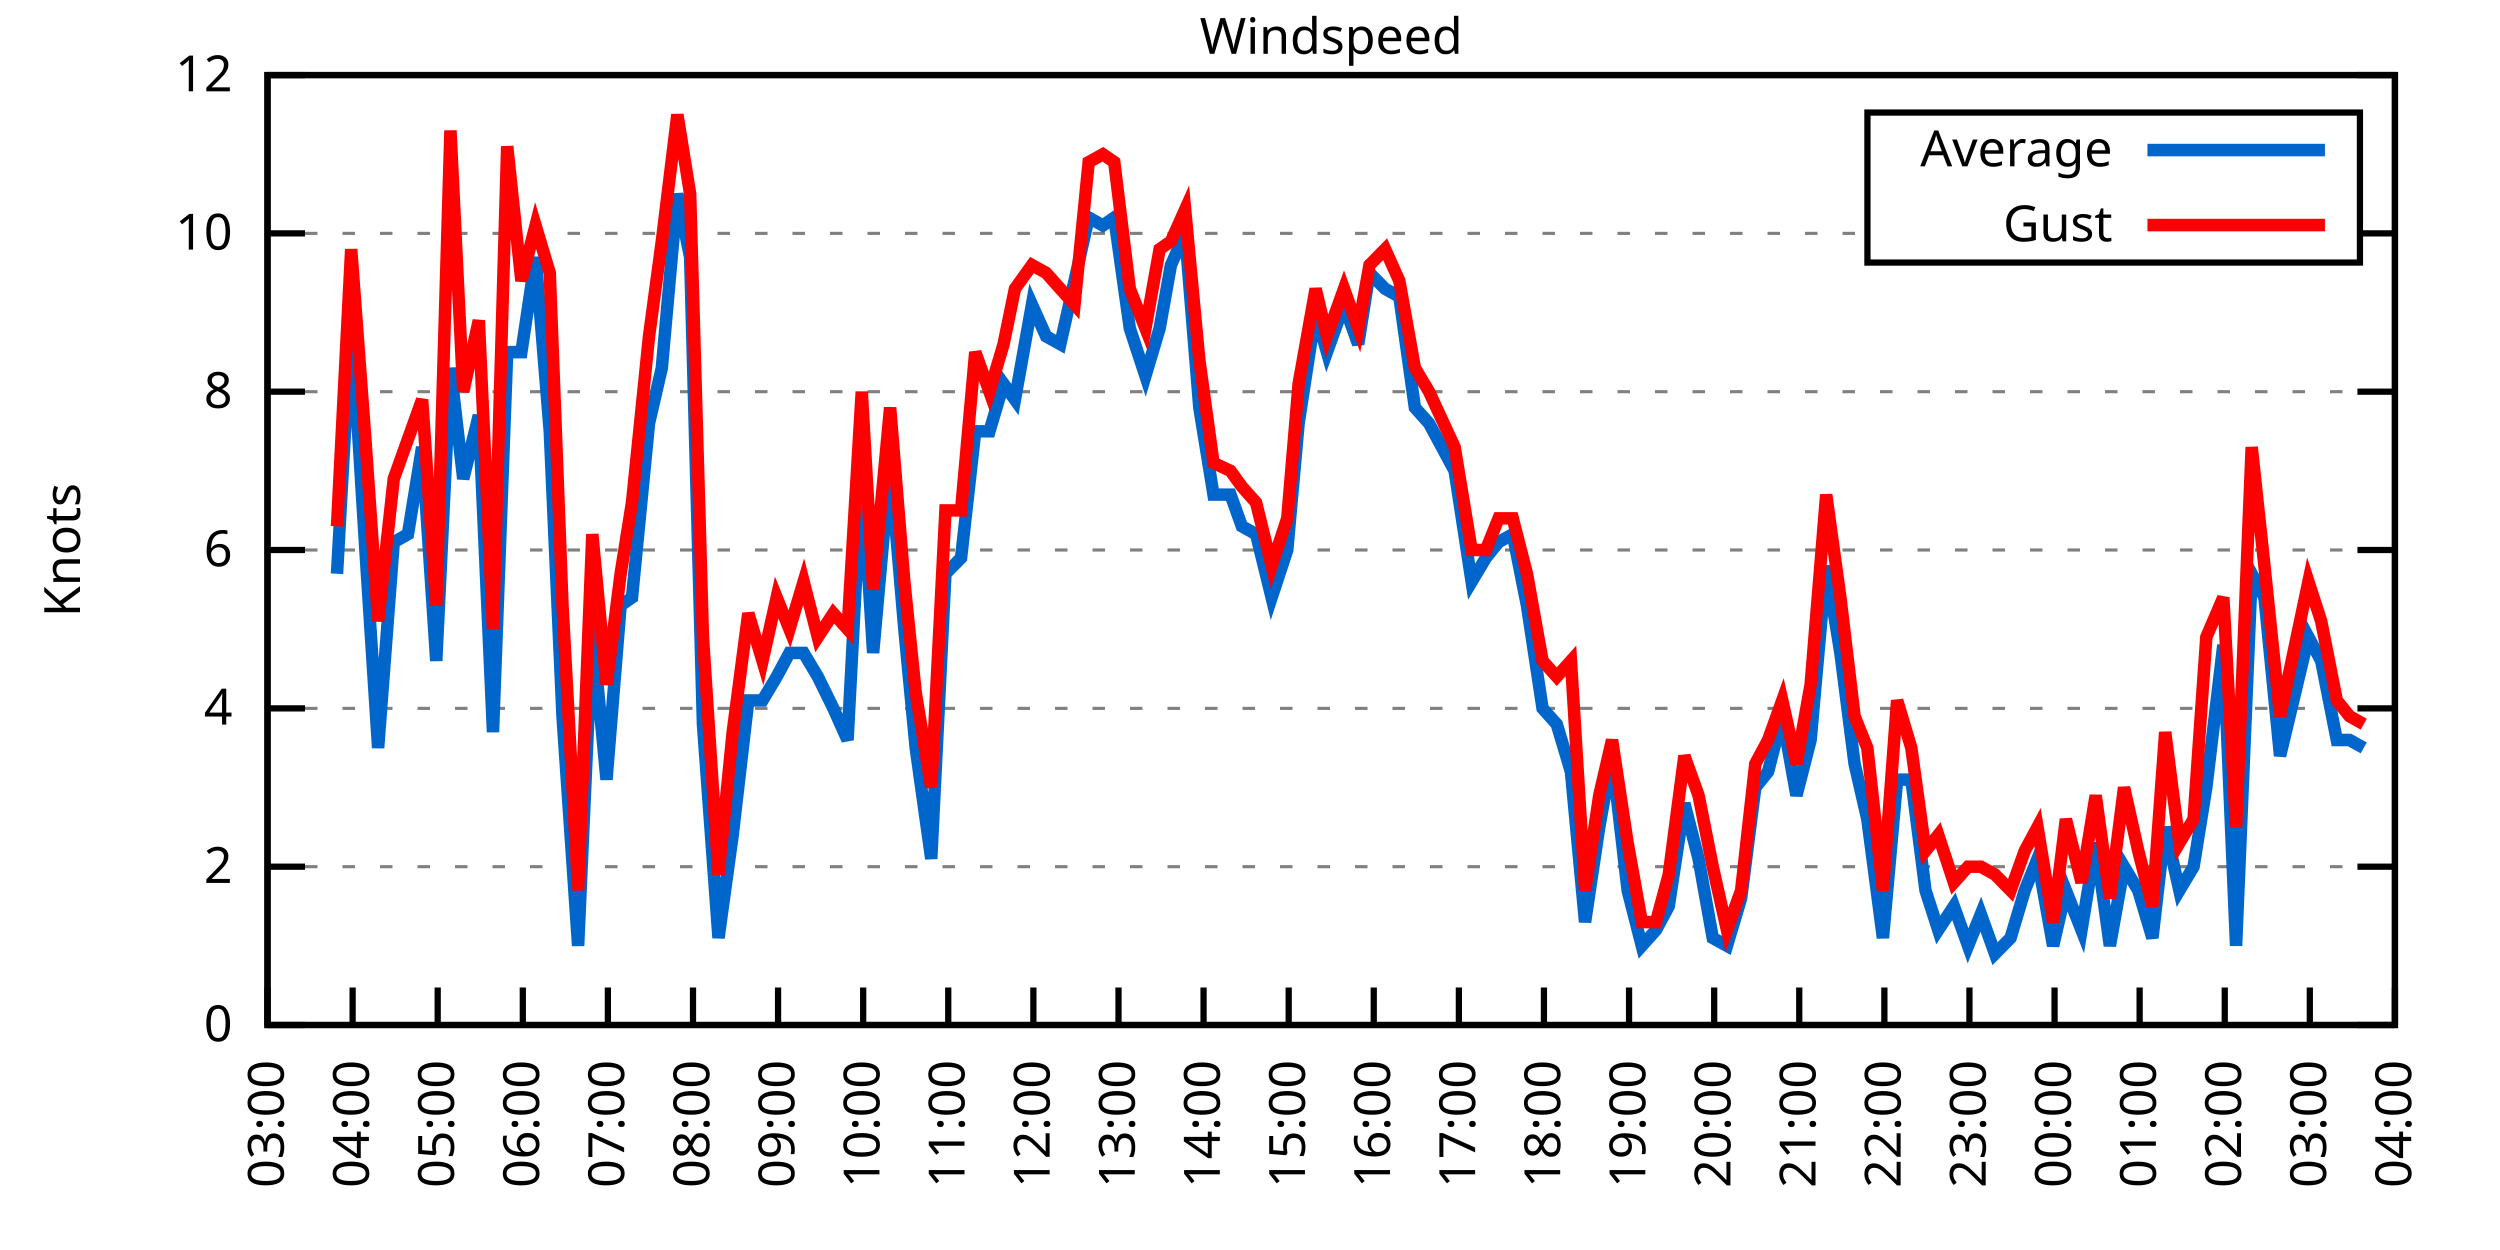
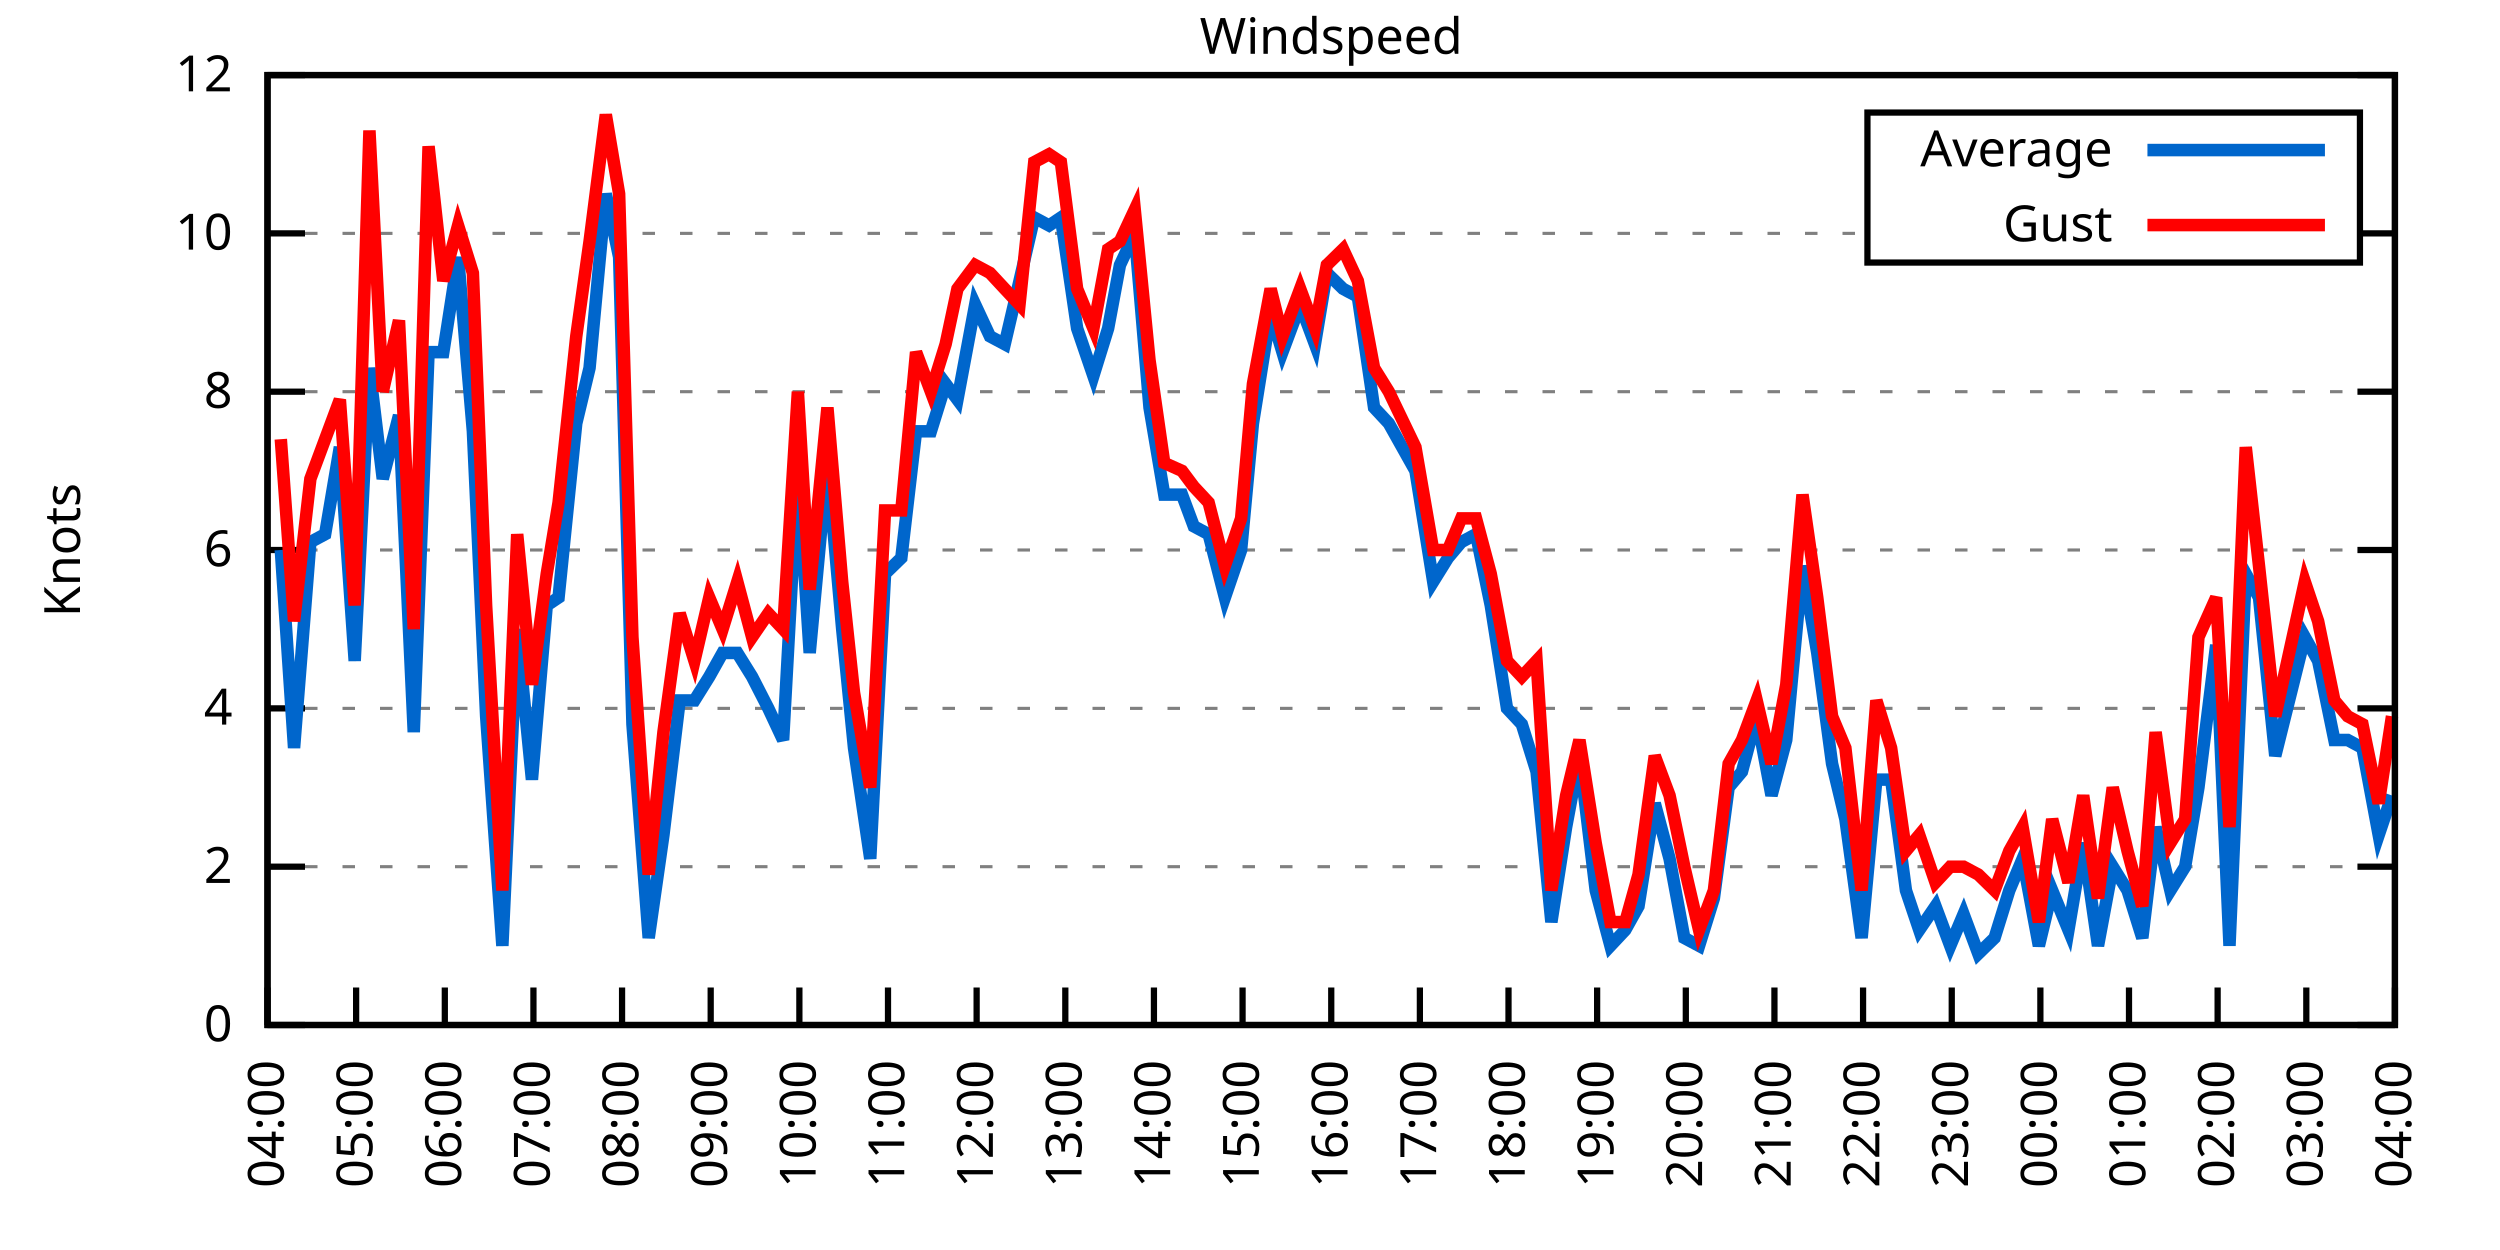
<svg xmlns="http://www.w3.org/2000/svg" xmlns:xlink="http://www.w3.org/1999/xlink" width="400" height="200" viewBox="0 0 400 200">
  <g id="gnuplot_canvas">
    <rect x="0" y="0" width="400" height="200" fill="none" />
    <defs>
      <circle id="gpDot" r="0.5" stroke-width="0.5" stroke="currentColor" />
      <path id="gpPt0" stroke-width="0.333" stroke="currentColor" d="M-1,0 h2 M0,-1 v2" />
      <path id="gpPt1" stroke-width="0.333" stroke="currentColor" d="M-1,-1 L1,1 M1,-1 L-1,1" />
      <path id="gpPt2" stroke-width="0.333" stroke="currentColor" d="M-1,0 L1,0 M0,-1 L0,1 M-1,-1 L1,1 M-1,1 L1,-1" />
      <rect id="gpPt3" stroke-width="0.333" stroke="currentColor" x="-1" y="-1" width="2" height="2" />
      <rect id="gpPt4" stroke-width="0.333" stroke="currentColor" fill="currentColor" x="-1" y="-1" width="2" height="2" />
      <circle id="gpPt5" stroke-width="0.333" stroke="currentColor" cx="0" cy="0" r="1" />
      <use xlink:href="#gpPt5" id="gpPt6" fill="currentColor" stroke="none" />
      <path id="gpPt7" stroke-width="0.333" stroke="currentColor" d="M0,-1.33 L-1.33,0.67 L1.33,0.67 z" />
      <use xlink:href="#gpPt7" id="gpPt8" fill="currentColor" stroke="none" />
      <use xlink:href="#gpPt7" id="gpPt9" stroke="currentColor" transform="rotate(180)" />
      <use xlink:href="#gpPt9" id="gpPt10" fill="currentColor" stroke="none" />
      <use xlink:href="#gpPt3" id="gpPt11" stroke="currentColor" transform="rotate(45)" />
      <use xlink:href="#gpPt11" id="gpPt12" fill="currentColor" stroke="none" />
      <path id="gpPt13" stroke-width="0.333" stroke="currentColor" d="M0,1.330 L1.265,0.411 L0.782,-1.067 L-0.782,-1.076 L-1.265,0.411 z" />
      <use xlink:href="#gpPt13" id="gpPt14" fill="currentColor" stroke="none" />
      <filter id="textbox" filterUnits="objectBoundingBox" x="0" y="0" height="1" width="1">
        <feFlood flood-color="white" flood-opacity="1" result="bgnd" />
        <feComposite in="SourceGraphic" in2="bgnd" operator="atop" />
      </filter>
      <filter id="greybox" filterUnits="objectBoundingBox" x="0" y="0" height="1" width="1">
        <feFlood flood-color="lightgrey" flood-opacity="1" result="grey" />
        <feComposite in="SourceGraphic" in2="grey" operator="atop" />
      </filter>
    </defs>
    <g fill="none" color="white" stroke="currentColor" stroke-width="1.00" stroke-linecap="butt" stroke-linejoin="miter">
</g>
    <g fill="none" color="black" stroke="currentColor" stroke-width="1.00" stroke-linecap="butt" stroke-linejoin="miter">
      <g stroke="none" shape-rendering="crispEdges">
        <polygon fill="rgb(255, 255, 255)" points="42.80,164.00 383.18,164.00 383.18,12.02 42.80,12.02 " />
      </g>
    </g>
    <g fill="none" color="black" stroke="currentColor" stroke-width="1.00" stroke-linecap="butt" stroke-linejoin="miter">
</g>
    <g fill="none" color="black" stroke="black" stroke-width="0.50" stroke-linecap="butt" stroke-linejoin="miter">
</g>
    <g fill="none" color="gray" stroke="currentColor" stroke-width="0.50" stroke-linecap="butt" stroke-linejoin="miter">
      <path stroke="gray" stroke-dasharray="2,4" class="gridline" d="M42.80,164.00 L383.19,164.00  " />
    </g>
    <g fill="none" color="gray" stroke="gray" stroke-width="1.00" stroke-linecap="butt" stroke-linejoin="miter">
</g>
    <g fill="none" color="black" stroke="currentColor" stroke-width="1.00" stroke-linecap="butt" stroke-linejoin="miter">
      <path stroke="black" d="M42.80,164.00 L48.80,164.00 M383.19,164.00 L377.19,164.00  " />
      <g transform="translate(37.20,166.60)" stroke="none" fill="black" font-family="Sans" font-size="8.00" text-anchor="end">
        <text>
          <tspan font-family="Sans"> 0</tspan>
        </text>
      </g>
    </g>
    <g fill="none" color="black" stroke="currentColor" stroke-width="1.00" stroke-linecap="butt" stroke-linejoin="miter">
</g>
    <g fill="none" color="black" stroke="black" stroke-width="0.50" stroke-linecap="butt" stroke-linejoin="miter">
</g>
    <g fill="none" color="gray" stroke="currentColor" stroke-width="0.50" stroke-linecap="butt" stroke-linejoin="miter">
      <path stroke="gray" stroke-dasharray="2,4" class="gridline" d="M42.80,138.67 L383.19,138.67  " />
    </g>
    <g fill="none" color="gray" stroke="gray" stroke-width="1.00" stroke-linecap="butt" stroke-linejoin="miter">
</g>
    <g fill="none" color="black" stroke="currentColor" stroke-width="1.00" stroke-linecap="butt" stroke-linejoin="miter">
      <path stroke="black" d="M42.80,138.67 L48.80,138.67 M383.19,138.67 L377.19,138.67  " />
      <g transform="translate(37.20,141.27)" stroke="none" fill="black" font-family="Sans" font-size="8.00" text-anchor="end">
        <text>
          <tspan font-family="Sans"> 2</tspan>
        </text>
      </g>
    </g>
    <g fill="none" color="black" stroke="currentColor" stroke-width="1.00" stroke-linecap="butt" stroke-linejoin="miter">
</g>
    <g fill="none" color="black" stroke="black" stroke-width="0.50" stroke-linecap="butt" stroke-linejoin="miter">
</g>
    <g fill="none" color="gray" stroke="currentColor" stroke-width="0.50" stroke-linecap="butt" stroke-linejoin="miter">
      <path stroke="gray" stroke-dasharray="2,4" class="gridline" d="M42.80,113.34 L383.19,113.34  " />
    </g>
    <g fill="none" color="gray" stroke="gray" stroke-width="1.00" stroke-linecap="butt" stroke-linejoin="miter">
</g>
    <g fill="none" color="black" stroke="currentColor" stroke-width="1.00" stroke-linecap="butt" stroke-linejoin="miter">
      <path stroke="black" d="M42.80,113.34 L48.80,113.34 M383.19,113.34 L377.19,113.34  " />
      <g transform="translate(37.20,115.94)" stroke="none" fill="black" font-family="Sans" font-size="8.00" text-anchor="end">
        <text>
          <tspan font-family="Sans"> 4</tspan>
        </text>
      </g>
    </g>
    <g fill="none" color="black" stroke="currentColor" stroke-width="1.00" stroke-linecap="butt" stroke-linejoin="miter">
</g>
    <g fill="none" color="black" stroke="black" stroke-width="0.50" stroke-linecap="butt" stroke-linejoin="miter">
</g>
    <g fill="none" color="gray" stroke="currentColor" stroke-width="0.50" stroke-linecap="butt" stroke-linejoin="miter">
      <path stroke="gray" stroke-dasharray="2,4" class="gridline" d="M42.80,88.00 L383.19,88.00  " />
    </g>
    <g fill="none" color="gray" stroke="gray" stroke-width="1.00" stroke-linecap="butt" stroke-linejoin="miter">
</g>
    <g fill="none" color="black" stroke="currentColor" stroke-width="1.00" stroke-linecap="butt" stroke-linejoin="miter">
      <path stroke="black" d="M42.80,88.00 L48.80,88.00 M383.19,88.00 L377.19,88.00  " />
      <g transform="translate(37.20,90.60)" stroke="none" fill="black" font-family="Sans" font-size="8.00" text-anchor="end">
        <text>
          <tspan font-family="Sans"> 6</tspan>
        </text>
      </g>
    </g>
    <g fill="none" color="black" stroke="currentColor" stroke-width="1.00" stroke-linecap="butt" stroke-linejoin="miter">
</g>
    <g fill="none" color="black" stroke="black" stroke-width="0.50" stroke-linecap="butt" stroke-linejoin="miter">
</g>
    <g fill="none" color="gray" stroke="currentColor" stroke-width="0.50" stroke-linecap="butt" stroke-linejoin="miter">
      <path stroke="gray" stroke-dasharray="2,4" class="gridline" d="M42.80,62.67 L383.19,62.67  " />
    </g>
    <g fill="none" color="gray" stroke="gray" stroke-width="1.00" stroke-linecap="butt" stroke-linejoin="miter">
</g>
    <g fill="none" color="black" stroke="currentColor" stroke-width="1.00" stroke-linecap="butt" stroke-linejoin="miter">
      <path stroke="black" d="M42.80,62.67 L48.80,62.67 M383.19,62.67 L377.19,62.67  " />
      <g transform="translate(37.20,65.27)" stroke="none" fill="black" font-family="Sans" font-size="8.00" text-anchor="end">
        <text>
          <tspan font-family="Sans"> 8</tspan>
        </text>
      </g>
    </g>
    <g fill="none" color="black" stroke="currentColor" stroke-width="1.00" stroke-linecap="butt" stroke-linejoin="miter">
</g>
    <g fill="none" color="black" stroke="black" stroke-width="0.50" stroke-linecap="butt" stroke-linejoin="miter">
</g>
    <g fill="none" color="gray" stroke="currentColor" stroke-width="0.50" stroke-linecap="butt" stroke-linejoin="miter">
      <path stroke="gray" stroke-dasharray="2,4" class="gridline" d="M42.80,37.34 L298.79,37.34 M377.59,37.34 L383.19,37.34  " />
    </g>
    <g fill="none" color="gray" stroke="gray" stroke-width="1.00" stroke-linecap="butt" stroke-linejoin="miter">
</g>
    <g fill="none" color="black" stroke="currentColor" stroke-width="1.00" stroke-linecap="butt" stroke-linejoin="miter">
      <path stroke="black" d="M42.80,37.34 L48.80,37.34 M383.19,37.34 L377.19,37.34  " />
      <g transform="translate(37.20,39.94)" stroke="none" fill="black" font-family="Sans" font-size="8.00" text-anchor="end">
        <text>
          <tspan font-family="Sans"> 10</tspan>
        </text>
      </g>
    </g>
    <g fill="none" color="black" stroke="currentColor" stroke-width="1.00" stroke-linecap="butt" stroke-linejoin="miter">
</g>
    <g fill="none" color="black" stroke="black" stroke-width="0.50" stroke-linecap="butt" stroke-linejoin="miter">
</g>
    <g fill="none" color="gray" stroke="currentColor" stroke-width="0.50" stroke-linecap="butt" stroke-linejoin="miter">
      <path stroke="gray" stroke-dasharray="2,4" class="gridline" d="M42.80,12.01 L383.19,12.01  " />
    </g>
    <g fill="none" color="gray" stroke="gray" stroke-width="1.00" stroke-linecap="butt" stroke-linejoin="miter">
</g>
    <g fill="none" color="black" stroke="currentColor" stroke-width="1.00" stroke-linecap="butt" stroke-linejoin="miter">
      <path stroke="black" d="M42.80,12.01 L48.80,12.01 M383.19,12.01 L377.19,12.01  " />
      <g transform="translate(37.20,14.61)" stroke="none" fill="black" font-family="Sans" font-size="8.00" text-anchor="end">
        <text>
          <tspan font-family="Sans"> 12</tspan>
        </text>
      </g>
    </g>
    <g fill="none" color="black" stroke="currentColor" stroke-width="1.00" stroke-linecap="butt" stroke-linejoin="miter">
      <path stroke="black" d="M42.80,164.00 L42.80,158.00  " />
      <g transform="translate(45.40,169.60) rotate(270.00)" stroke="none" fill="black" font-family="Sans" font-size="8.00" text-anchor="end">
        <text>
-           <tspan font-family="Sans">03:00</tspan>
-         </text>
-       </g>
-     </g>
-     <g fill="none" color="black" stroke="currentColor" stroke-width="1.00" stroke-linecap="butt" stroke-linejoin="miter">
-       <path stroke="black" d="M56.42,164.00 L56.42,158.00  " />
-       <g transform="translate(59.02,169.60) rotate(270.00)" stroke="none" fill="black" font-family="Sans" font-size="8.00" text-anchor="end">
-         <text>
          <tspan font-family="Sans">04:00</tspan>
        </text>
      </g>
    </g>
    <g fill="none" color="black" stroke="currentColor" stroke-width="1.00" stroke-linecap="butt" stroke-linejoin="miter">
-       <path stroke="black" d="M70.03,164.00 L70.03,158.00  " />
-       <g transform="translate(72.63,169.60) rotate(270.00)" stroke="none" fill="black" font-family="Sans" font-size="8.00" text-anchor="end">
+       <path stroke="black" d="M56.98,164.00 L56.98,158.00  " />
+       <g transform="translate(59.58,169.60) rotate(270.00)" stroke="none" fill="black" font-family="Sans" font-size="8.00" text-anchor="end">
        <text>
          <tspan font-family="Sans">05:00</tspan>
        </text>
      </g>
    </g>
    <g fill="none" color="black" stroke="currentColor" stroke-width="1.00" stroke-linecap="butt" stroke-linejoin="miter">
-       <path stroke="black" d="M83.65,164.00 L83.65,158.00  " />
-       <g transform="translate(86.25,169.60) rotate(270.00)" stroke="none" fill="black" font-family="Sans" font-size="8.00" text-anchor="end">
+       <path stroke="black" d="M71.17,164.00 L71.17,158.00  " />
+       <g transform="translate(73.77,169.60) rotate(270.00)" stroke="none" fill="black" font-family="Sans" font-size="8.00" text-anchor="end">
        <text>
          <tspan font-family="Sans">06:00</tspan>
        </text>
      </g>
    </g>
    <g fill="none" color="black" stroke="currentColor" stroke-width="1.00" stroke-linecap="butt" stroke-linejoin="miter">
-       <path stroke="black" d="M97.26,164.00 L97.26,158.00  " />
-       <g transform="translate(99.86,169.60) rotate(270.00)" stroke="none" fill="black" font-family="Sans" font-size="8.00" text-anchor="end">
+       <path stroke="black" d="M85.35,164.00 L85.35,158.00  " />
+       <g transform="translate(87.95,169.60) rotate(270.00)" stroke="none" fill="black" font-family="Sans" font-size="8.00" text-anchor="end">
        <text>
          <tspan font-family="Sans">07:00</tspan>
        </text>
      </g>
    </g>
    <g fill="none" color="black" stroke="currentColor" stroke-width="1.00" stroke-linecap="butt" stroke-linejoin="miter">
-       <path stroke="black" d="M110.88,164.00 L110.88,158.00  " />
-       <g transform="translate(113.48,169.60) rotate(270.00)" stroke="none" fill="black" font-family="Sans" font-size="8.00" text-anchor="end">
+       <path stroke="black" d="M99.53,164.00 L99.53,158.00  " />
+       <g transform="translate(102.13,169.60) rotate(270.00)" stroke="none" fill="black" font-family="Sans" font-size="8.00" text-anchor="end">
        <text>
          <tspan font-family="Sans">08:00</tspan>
        </text>
      </g>
    </g>
    <g fill="none" color="black" stroke="currentColor" stroke-width="1.00" stroke-linecap="butt" stroke-linejoin="miter">
-       <path stroke="black" d="M124.49,164.00 L124.49,158.00  " />
-       <g transform="translate(127.09,169.60) rotate(270.00)" stroke="none" fill="black" font-family="Sans" font-size="8.00" text-anchor="end">
+       <path stroke="black" d="M113.71,164.00 L113.71,158.00  " />
+       <g transform="translate(116.31,169.60) rotate(270.00)" stroke="none" fill="black" font-family="Sans" font-size="8.00" text-anchor="end">
        <text>
          <tspan font-family="Sans">09:00</tspan>
        </text>
      </g>
    </g>
    <g fill="none" color="black" stroke="currentColor" stroke-width="1.00" stroke-linecap="butt" stroke-linejoin="miter">
-       <path stroke="black" d="M138.11,164.00 L138.11,158.00  " />
-       <g transform="translate(140.71,169.60) rotate(270.00)" stroke="none" fill="black" font-family="Sans" font-size="8.00" text-anchor="end">
+       <path stroke="black" d="M127.90,164.00 L127.90,158.00  " />
+       <g transform="translate(130.50,169.60) rotate(270.00)" stroke="none" fill="black" font-family="Sans" font-size="8.00" text-anchor="end">
        <text>
          <tspan font-family="Sans">10:00</tspan>
        </text>
      </g>
    </g>
    <g fill="none" color="black" stroke="currentColor" stroke-width="1.00" stroke-linecap="butt" stroke-linejoin="miter">
-       <path stroke="black" d="M151.72,164.00 L151.72,158.00  " />
-       <g transform="translate(154.32,169.60) rotate(270.00)" stroke="none" fill="black" font-family="Sans" font-size="8.00" text-anchor="end">
+       <path stroke="black" d="M142.08,164.00 L142.08,158.00  " />
+       <g transform="translate(144.68,169.60) rotate(270.00)" stroke="none" fill="black" font-family="Sans" font-size="8.00" text-anchor="end">
        <text>
          <tspan font-family="Sans">11:00</tspan>
        </text>
      </g>
    </g>
    <g fill="none" color="black" stroke="currentColor" stroke-width="1.00" stroke-linecap="butt" stroke-linejoin="miter">
-       <path stroke="black" d="M165.34,164.00 L165.34,158.00  " />
-       <g transform="translate(167.94,169.60) rotate(270.00)" stroke="none" fill="black" font-family="Sans" font-size="8.00" text-anchor="end">
+       <path stroke="black" d="M156.26,164.00 L156.26,158.00  " />
+       <g transform="translate(158.86,169.60) rotate(270.00)" stroke="none" fill="black" font-family="Sans" font-size="8.00" text-anchor="end">
        <text>
          <tspan font-family="Sans">12:00</tspan>
        </text>
      </g>
    </g>
    <g fill="none" color="black" stroke="currentColor" stroke-width="1.00" stroke-linecap="butt" stroke-linejoin="miter">
-       <path stroke="black" d="M178.96,164.00 L178.96,158.00  " />
-       <g transform="translate(181.56,169.60) rotate(270.00)" stroke="none" fill="black" font-family="Sans" font-size="8.00" text-anchor="end">
+       <path stroke="black" d="M170.45,164.00 L170.45,158.00  " />
+       <g transform="translate(173.05,169.60) rotate(270.00)" stroke="none" fill="black" font-family="Sans" font-size="8.00" text-anchor="end">
        <text>
          <tspan font-family="Sans">13:00</tspan>
        </text>
      </g>
    </g>
    <g fill="none" color="black" stroke="currentColor" stroke-width="1.00" stroke-linecap="butt" stroke-linejoin="miter">
-       <path stroke="black" d="M192.57,164.00 L192.57,158.00  " />
-       <g transform="translate(195.17,169.60) rotate(270.00)" stroke="none" fill="black" font-family="Sans" font-size="8.00" text-anchor="end">
+       <path stroke="black" d="M184.63,164.00 L184.63,158.00  " />
+       <g transform="translate(187.23,169.60) rotate(270.00)" stroke="none" fill="black" font-family="Sans" font-size="8.00" text-anchor="end">
        <text>
          <tspan font-family="Sans">14:00</tspan>
        </text>
      </g>
    </g>
    <g fill="none" color="black" stroke="currentColor" stroke-width="1.00" stroke-linecap="butt" stroke-linejoin="miter">
-       <path stroke="black" d="M206.19,164.00 L206.19,158.00  " />
-       <g transform="translate(208.79,169.60) rotate(270.00)" stroke="none" fill="black" font-family="Sans" font-size="8.00" text-anchor="end">
+       <path stroke="black" d="M198.81,164.00 L198.81,158.00  " />
+       <g transform="translate(201.41,169.60) rotate(270.00)" stroke="none" fill="black" font-family="Sans" font-size="8.00" text-anchor="end">
        <text>
          <tspan font-family="Sans">15:00</tspan>
        </text>
      </g>
    </g>
    <g fill="none" color="black" stroke="currentColor" stroke-width="1.00" stroke-linecap="butt" stroke-linejoin="miter">
-       <path stroke="black" d="M219.80,164.00 L219.80,158.00  " />
-       <g transform="translate(222.40,169.60) rotate(270.00)" stroke="none" fill="black" font-family="Sans" font-size="8.00" text-anchor="end">
+       <path stroke="black" d="M213.00,164.00 L213.00,158.00  " />
+       <g transform="translate(215.60,169.60) rotate(270.00)" stroke="none" fill="black" font-family="Sans" font-size="8.00" text-anchor="end">
        <text>
          <tspan font-family="Sans">16:00</tspan>
        </text>
      </g>
    </g>
    <g fill="none" color="black" stroke="currentColor" stroke-width="1.00" stroke-linecap="butt" stroke-linejoin="miter">
-       <path stroke="black" d="M233.42,164.00 L233.42,158.00  " />
-       <g transform="translate(236.02,169.60) rotate(270.00)" stroke="none" fill="black" font-family="Sans" font-size="8.00" text-anchor="end">
+       <path stroke="black" d="M227.18,164.00 L227.18,158.00  " />
+       <g transform="translate(229.78,169.60) rotate(270.00)" stroke="none" fill="black" font-family="Sans" font-size="8.00" text-anchor="end">
        <text>
          <tspan font-family="Sans">17:00</tspan>
        </text>
      </g>
    </g>
    <g fill="none" color="black" stroke="currentColor" stroke-width="1.00" stroke-linecap="butt" stroke-linejoin="miter">
-       <path stroke="black" d="M247.03,164.00 L247.03,158.00  " />
-       <g transform="translate(249.63,169.60) rotate(270.00)" stroke="none" fill="black" font-family="Sans" font-size="8.00" text-anchor="end">
+       <path stroke="black" d="M241.36,164.00 L241.36,158.00  " />
+       <g transform="translate(243.96,169.60) rotate(270.00)" stroke="none" fill="black" font-family="Sans" font-size="8.00" text-anchor="end">
        <text>
          <tspan font-family="Sans">18:00</tspan>
        </text>
      </g>
    </g>
    <g fill="none" color="black" stroke="currentColor" stroke-width="1.00" stroke-linecap="butt" stroke-linejoin="miter">
-       <path stroke="black" d="M260.65,164.00 L260.65,158.00  " />
-       <g transform="translate(263.25,169.60) rotate(270.00)" stroke="none" fill="black" font-family="Sans" font-size="8.00" text-anchor="end">
+       <path stroke="black" d="M255.54,164.00 L255.54,158.00  " />
+       <g transform="translate(258.14,169.60) rotate(270.00)" stroke="none" fill="black" font-family="Sans" font-size="8.00" text-anchor="end">
        <text>
          <tspan font-family="Sans">19:00</tspan>
        </text>
      </g>
    </g>
    <g fill="none" color="black" stroke="currentColor" stroke-width="1.00" stroke-linecap="butt" stroke-linejoin="miter">
-       <path stroke="black" d="M274.27,164.00 L274.27,158.00  " />
-       <g transform="translate(276.87,169.60) rotate(270.00)" stroke="none" fill="black" font-family="Sans" font-size="8.00" text-anchor="end">
+       <path stroke="black" d="M269.73,164.00 L269.73,158.00  " />
+       <g transform="translate(272.33,169.60) rotate(270.00)" stroke="none" fill="black" font-family="Sans" font-size="8.00" text-anchor="end">
        <text>
          <tspan font-family="Sans">20:00</tspan>
        </text>
      </g>
    </g>
    <g fill="none" color="black" stroke="currentColor" stroke-width="1.00" stroke-linecap="butt" stroke-linejoin="miter">
-       <path stroke="black" d="M287.88,164.00 L287.88,158.00  " />
-       <g transform="translate(290.48,169.60) rotate(270.00)" stroke="none" fill="black" font-family="Sans" font-size="8.00" text-anchor="end">
+       <path stroke="black" d="M283.91,164.00 L283.91,158.00  " />
+       <g transform="translate(286.51,169.60) rotate(270.00)" stroke="none" fill="black" font-family="Sans" font-size="8.00" text-anchor="end">
        <text>
          <tspan font-family="Sans">21:00</tspan>
        </text>
      </g>
    </g>
    <g fill="none" color="black" stroke="currentColor" stroke-width="1.00" stroke-linecap="butt" stroke-linejoin="miter">
-       <path stroke="black" d="M301.50,164.00 L301.50,158.00  " />
-       <g transform="translate(304.10,169.60) rotate(270.00)" stroke="none" fill="black" font-family="Sans" font-size="8.00" text-anchor="end">
+       <path stroke="black" d="M298.09,164.00 L298.09,158.00  " />
+       <g transform="translate(300.69,169.60) rotate(270.00)" stroke="none" fill="black" font-family="Sans" font-size="8.00" text-anchor="end">
        <text>
          <tspan font-family="Sans">22:00</tspan>
        </text>
      </g>
    </g>
    <g fill="none" color="black" stroke="currentColor" stroke-width="1.00" stroke-linecap="butt" stroke-linejoin="miter">
-       <path stroke="black" d="M315.11,164.00 L315.11,158.00  " />
-       <g transform="translate(317.71,169.60) rotate(270.00)" stroke="none" fill="black" font-family="Sans" font-size="8.00" text-anchor="end">
+       <path stroke="black" d="M312.28,164.00 L312.28,158.00  " />
+       <g transform="translate(314.88,169.60) rotate(270.00)" stroke="none" fill="black" font-family="Sans" font-size="8.00" text-anchor="end">
        <text>
          <tspan font-family="Sans">23:00</tspan>
        </text>
      </g>
    </g>
    <g fill="none" color="black" stroke="currentColor" stroke-width="1.00" stroke-linecap="butt" stroke-linejoin="miter">
-       <path stroke="black" d="M328.73,164.00 L328.73,158.00  " />
-       <g transform="translate(331.33,169.60) rotate(270.00)" stroke="none" fill="black" font-family="Sans" font-size="8.00" text-anchor="end">
+       <path stroke="black" d="M326.46,164.00 L326.46,158.00  " />
+       <g transform="translate(329.06,169.60) rotate(270.00)" stroke="none" fill="black" font-family="Sans" font-size="8.00" text-anchor="end">
        <text>
          <tspan font-family="Sans">00:00</tspan>
        </text>
      </g>
    </g>
    <g fill="none" color="black" stroke="currentColor" stroke-width="1.00" stroke-linecap="butt" stroke-linejoin="miter">
-       <path stroke="black" d="M342.34,164.00 L342.34,158.00  " />
-       <g transform="translate(344.94,169.60) rotate(270.00)" stroke="none" fill="black" font-family="Sans" font-size="8.00" text-anchor="end">
+       <path stroke="black" d="M340.64,164.00 L340.64,158.00  " />
+       <g transform="translate(343.24,169.60) rotate(270.00)" stroke="none" fill="black" font-family="Sans" font-size="8.00" text-anchor="end">
        <text>
          <tspan font-family="Sans">01:00</tspan>
        </text>
      </g>
    </g>
    <g fill="none" color="black" stroke="currentColor" stroke-width="1.00" stroke-linecap="butt" stroke-linejoin="miter">
-       <path stroke="black" d="M355.96,164.00 L355.96,158.00  " />
-       <g transform="translate(358.56,169.60) rotate(270.00)" stroke="none" fill="black" font-family="Sans" font-size="8.00" text-anchor="end">
+       <path stroke="black" d="M354.82,164.00 L354.82,158.00  " />
+       <g transform="translate(357.42,169.60) rotate(270.00)" stroke="none" fill="black" font-family="Sans" font-size="8.00" text-anchor="end">
        <text>
          <tspan font-family="Sans">02:00</tspan>
        </text>
      </g>
    </g>
    <g fill="none" color="black" stroke="currentColor" stroke-width="1.00" stroke-linecap="butt" stroke-linejoin="miter">
-       <path stroke="black" d="M369.57,164.00 L369.57,158.00  " />
-       <g transform="translate(372.17,169.60) rotate(270.00)" stroke="none" fill="black" font-family="Sans" font-size="8.00" text-anchor="end">
+       <path stroke="black" d="M369.01,164.00 L369.01,158.00  " />
+       <g transform="translate(371.61,169.60) rotate(270.00)" stroke="none" fill="black" font-family="Sans" font-size="8.00" text-anchor="end">
        <text>
          <tspan font-family="Sans">03:00</tspan>
        </text>
      </g>
    </g>
    <g fill="none" color="black" stroke="currentColor" stroke-width="1.00" stroke-linecap="butt" stroke-linejoin="miter">
      <path stroke="black" d="M383.19,164.00 L383.19,158.00  " />
      <g transform="translate(385.79,169.60) rotate(270.00)" stroke="none" fill="black" font-family="Sans" font-size="8.00" text-anchor="end">
        <text>
          <tspan font-family="Sans">04:00</tspan>
        </text>
      </g>
    </g>
    <g fill="none" color="black" stroke="currentColor" stroke-width="1.00" stroke-linecap="butt" stroke-linejoin="miter">
</g>
    <g fill="none" color="black" stroke="currentColor" stroke-width="1.00" stroke-linecap="butt" stroke-linejoin="miter">
      <path stroke="black" d="M42.80,12.01 L42.80,164.00 L383.19,164.00 L383.19,12.01 L42.80,12.01 Z  " />
    </g>
    <g fill="none" color="black" stroke="currentColor" stroke-width="1.00" stroke-linecap="butt" stroke-linejoin="miter">
</g>
    <g fill="none" color="black" stroke="currentColor" stroke-width="1.00" stroke-linecap="butt" stroke-linejoin="miter">
      <path stroke="black" d="M298.79,42.01 L298.79,18.01 L377.59,18.01 L377.59,42.01 L298.79,42.01 Z  " />
    </g>
    <g id="Windspeed_plot_1">
      <g fill="none" color="white" stroke="black" stroke-width="2.00" stroke-linecap="butt" stroke-linejoin="miter">
</g>
      <g fill="none" color="black" stroke="currentColor" stroke-width="2.00" stroke-linecap="butt" stroke-linejoin="miter">
        <g transform="translate(337.99,26.61)" stroke="none" fill="black" font-family="Sans" font-size="8.00" text-anchor="end">
          <text>
            <tspan font-family="Sans">Average</tspan>
          </text>
        </g>
      </g>
      <g fill="none" color="black" stroke="currentColor" stroke-width="2.00" stroke-linecap="butt" stroke-linejoin="miter">
-         <path stroke="rgb(  0, 102, 204)" d="M343.59,24.01 L371.99,24.01 M53.92,91.80 L56.19,51.27 L58.46,88.00 L60.50,119.67 L63.00,86.74 L65.27,85.47   L67.54,71.54 L69.80,105.74 L72.07,58.87 L74.12,76.61 L76.61,66.47 L78.88,117.14 L81.15,56.34 L83.42,56.34   L85.69,41.14 L87.96,69.01 L90.00,114.60 L92.50,151.33 L94.77,100.67 L97.04,124.74 L99.30,96.87 L101.12,95.60   L103.84,67.74 L105.89,58.87 L108.38,31.01 L110.42,41.14 L112.47,115.87 L114.96,150.07 L117.23,133.60 L119.73,112.07   L122.00,112.07 L124.27,108.27 L126.31,104.47 L128.58,104.47 L130.85,108.27 L133.34,113.34 L135.61,118.40 L137.88,75.34   L139.70,104.47 L142.42,74.07 L144.69,100.67 L146.51,119.67 L149.00,137.40 L151.27,91.80 L153.77,89.27 L156.04,69.01   L158.31,69.01 L160.57,61.41 L162.39,63.94 L165.11,48.74 L167.38,53.81 L169.65,55.07 L171.92,44.94 L174.19,34.81   L176.46,36.08 L178.28,34.81 L180.77,52.54 L183.27,60.14 L185.54,52.54 L187.35,42.41 L189.62,37.34 L191.89,65.21   L194.16,79.14 L196.88,79.14 L198.70,84.21 L200.97,85.47 L203.46,95.60 L205.96,88.00 L207.78,67.74 L210.50,50.01   L212.31,56.34 L215.04,48.74 L217.31,55.07 L219.12,43.67 L221.62,46.21 L223.89,47.47 L226.38,65.21 L228.65,67.74   L232.74,75.34 L235.46,93.07 L237.73,89.27 L239.77,86.74 L242.04,85.47 L244.31,96.87 L246.81,113.34 L249.08,115.87   L251.35,123.47 L253.61,147.53 L255.88,132.34 L257.93,120.94 L260.42,142.47 L262.69,151.33 L264.96,148.80 L267.00,145.00   L269.50,128.54 L271.77,137.40 L274.04,150.07 L276.31,151.33 L278.58,143.73 L280.85,126.00 L282.89,123.47 L285.16,114.60   L287.43,127.27 L289.70,118.40 L292.19,90.54 L294.46,104.47 L296.73,122.20 L298.77,131.07 L301.27,150.07 L303.54,124.74   L305.81,124.74 L308.08,142.47 L310.12,148.80 L312.62,145.00 L314.89,151.33 L316.93,146.27 L319.20,152.60 L321.69,150.07   L323.96,142.47 L326.00,137.40 L328.50,151.33 L330.54,142.47 L333.04,148.80 L335.31,134.87 L337.58,151.33 L339.85,138.67   L342.12,142.47 L344.39,150.07 L346.43,132.34 L348.70,142.47 L350.97,138.67 L353.01,126.00 L355.73,103.20 L357.77,151.33   L360.27,91.80 L362.31,95.60 L364.81,120.94 L369.35,101.94 L371.39,105.74 L373.89,118.40 L375.93,118.40 L378.20,119.67    " />
+         <path stroke="rgb(  0, 102, 204)" d="M343.59,24.01 L371.99,24.01 M44.93,88.00 L47.05,119.67 L49.66,86.74 L52.02,85.47 L54.38,71.54 L56.75,105.74   L59.11,58.87 L61.24,76.61 L63.84,66.47 L66.20,117.14 L68.57,56.34 L70.93,56.34 L73.29,41.14 L75.66,69.01   L77.78,114.60 L80.38,151.33 L82.75,100.67 L85.11,124.74 L87.48,96.87 L89.37,95.60 L92.20,67.74 L94.33,58.87   L96.93,31.01 L99.06,41.14 L101.19,115.87 L103.79,150.07 L106.15,133.60 L108.75,112.07 L111.11,112.07 L113.48,108.27   L115.61,104.47 L117.97,104.47 L120.33,108.27 L122.93,113.34 L125.30,118.40 L127.66,75.34 L129.55,104.47 L132.39,74.07   L134.75,100.67 L136.64,119.67 L139.24,137.40 L141.61,91.80 L144.21,89.27 L146.57,69.01 L148.94,69.01 L151.30,61.41   L153.19,63.94 L156.03,48.74 L158.39,53.81 L160.75,55.07 L163.12,44.94 L165.48,34.81 L167.85,36.08 L169.74,34.81   L172.34,52.54 L174.94,60.14 L177.30,52.54 L179.19,42.41 L181.56,37.34 L183.92,65.21 L186.28,79.14 L189.12,79.14   L191.01,84.21 L193.38,85.47 L195.98,95.60 L198.58,88.00 L200.47,67.74 L203.30,50.01 L205.19,56.34 L208.03,48.74   L210.39,55.07 L212.29,43.67 L214.89,46.21 L217.25,47.47 L219.85,65.21 L222.21,67.74 L226.47,75.34 L229.31,93.07   L231.67,89.27 L233.80,86.74 L236.16,85.47 L238.52,96.87 L241.12,113.34 L243.49,115.87 L245.85,123.47 L248.22,147.53   L250.58,132.34 L252.71,120.94 L255.31,142.47 L257.67,151.33 L260.04,148.80 L262.16,145.00 L264.76,128.54 L267.13,137.40   L269.49,150.07 L271.85,151.33 L274.22,143.73 L276.58,126.00 L278.71,123.47 L281.07,114.60 L283.44,127.27 L285.80,118.40   L288.40,90.54 L290.76,104.47 L293.13,122.20 L295.26,131.07 L297.86,150.07 L300.22,124.74 L302.58,124.74 L304.95,142.47   L307.08,148.80 L309.68,145.00 L312.04,151.33 L314.17,146.27 L316.53,152.60 L319.13,150.07 L321.49,142.47 L323.62,137.40   L326.22,151.33 L328.35,142.47 L330.95,148.80 L333.31,134.87 L335.68,151.33 L338.04,138.67 L340.40,142.47 L342.77,150.07   L344.90,132.34 L347.26,142.47 L349.62,138.67 L351.75,126.00 L354.59,103.20 L356.72,151.33 L359.32,91.80 L361.44,95.60   L364.04,120.94 L368.77,101.94 L370.90,105.74 L373.50,118.40 L375.63,118.40 L377.99,119.67 L380.59,133.60 L382.72,127.27    " />
      </g>
    </g>
    <g id="Windspeed_plot_2">
      <g fill="none" color="black" stroke="currentColor" stroke-width="2.00" stroke-linecap="butt" stroke-linejoin="miter">
        <g transform="translate(337.99,38.61)" stroke="none" fill="black" font-family="Sans" font-size="8.00" text-anchor="end">
          <text>
            <tspan font-family="Sans">Gust</tspan>
          </text>
        </g>
      </g>
      <g fill="none" color="black" stroke="currentColor" stroke-width="2.00" stroke-linecap="butt" stroke-linejoin="miter">
-         <path stroke="rgb(255,   0,   0)" d="M343.59,36.01 L371.99,36.01 M53.92,84.21 L56.19,39.87 L58.46,70.27 L60.50,99.40 L63.00,76.61 L65.27,70.27   L67.54,63.94 L69.80,96.87 L72.07,20.88 L74.12,62.67 L76.61,51.27 L78.88,100.67 L81.15,23.41 L83.42,44.94   L85.69,36.08 L87.96,43.67 L90.00,96.87 L92.50,142.47 L94.77,85.47 L97.04,109.54 L99.30,91.80 L101.12,80.41   L103.84,53.81 L105.89,38.61 L108.38,18.34 L110.42,31.01 L112.47,101.94 L114.96,139.93 L117.23,117.14 L119.73,98.14   L122.00,105.74 L124.27,95.60 L126.31,100.67 L128.58,93.07 L130.85,101.94 L133.34,98.14 L135.61,100.67 L137.88,62.67   L139.70,94.34 L142.42,65.21 L144.69,93.07 L146.51,110.80 L149.00,126.00 L151.27,81.67 L153.77,81.67 L156.04,56.34   L158.31,62.67 L160.57,55.07 L162.39,46.21 L165.11,42.41 L167.38,43.67 L169.65,46.21 L171.92,48.74 L174.19,25.94   L176.46,24.68 L178.28,25.94 L180.77,46.21 L183.27,52.54 L185.54,39.87 L187.35,38.61 L189.62,33.54 L191.89,57.61   L194.16,74.07 L196.88,75.34 L198.70,77.87 L200.97,80.41 L203.46,90.54 L205.96,82.94 L207.78,61.41 L210.50,46.21   L212.31,53.81 L215.04,46.21 L217.31,52.54 L219.12,42.41 L221.62,39.87 L223.89,44.94 L226.38,58.87 L228.65,62.67   L232.74,71.54 L235.46,88.00 L237.73,88.00 L239.77,82.94 L242.04,82.94 L244.31,91.80 L246.81,105.74 L249.08,108.27   L251.35,105.74 L253.61,142.47 L255.88,127.27 L257.93,118.40 L260.42,134.87 L262.69,147.53 L264.96,147.53 L267.00,139.93   L269.50,120.94 L271.77,127.27 L274.04,138.67 L276.31,148.80 L278.58,142.47 L280.85,122.20 L282.89,118.40 L285.16,112.07   L287.43,122.20 L289.70,109.54 L292.19,79.14 L294.46,95.60 L296.73,114.60 L298.77,119.67 L301.27,142.47 L303.54,112.07   L305.81,119.67 L308.08,136.14 L310.12,133.60 L312.62,141.20 L314.89,138.67 L316.93,138.67 L319.20,139.93 L321.69,142.47   L323.96,136.14 L326.00,132.34 L328.50,147.53 L330.54,131.07 L333.04,141.20 L335.31,127.27 L337.58,143.73 L339.85,126.00   L342.12,136.14 L344.39,145.00 L346.43,117.14 L348.70,134.87 L350.97,131.07 L353.01,101.94 L355.73,95.60 L357.77,132.34   L360.27,71.54 L362.31,90.54 L364.81,114.60 L369.35,93.07 L371.39,99.40 L373.89,112.07 L375.93,114.60 L378.20,115.87    " />
+         <path stroke="rgb(255,   0,   0)" d="M343.59,36.01 L371.99,36.01 M44.93,70.27 L47.05,99.40 L49.66,76.61 L52.02,70.27 L54.38,63.94 L56.75,96.87   L59.11,20.88 L61.24,62.67 L63.84,51.27 L66.20,100.67 L68.57,23.41 L70.93,44.94 L73.29,36.08 L75.66,43.67   L77.78,96.87 L80.38,142.47 L82.75,85.47 L85.11,109.54 L87.48,91.80 L89.37,80.41 L92.20,53.81 L94.33,38.61   L96.93,18.34 L99.06,31.01 L101.19,101.94 L103.79,139.93 L106.15,117.14 L108.75,98.14 L111.11,105.74 L113.48,95.60   L115.61,100.67 L117.97,93.07 L120.33,101.94 L122.93,98.14 L125.30,100.67 L127.66,62.67 L129.55,94.34 L132.39,65.21   L134.75,93.07 L136.64,110.80 L139.24,126.00 L141.61,81.67 L144.21,81.67 L146.57,56.34 L148.94,62.67 L151.30,55.07   L153.19,46.21 L156.03,42.41 L158.39,43.67 L160.75,46.21 L163.12,48.74 L165.48,25.94 L167.85,24.68 L169.74,25.94   L172.34,46.21 L174.94,52.54 L177.30,39.87 L179.19,38.61 L181.56,33.54 L183.92,57.61 L186.28,74.07 L189.12,75.34   L191.01,77.87 L193.38,80.41 L195.98,90.54 L198.58,82.94 L200.47,61.41 L203.30,46.21 L205.19,53.81 L208.03,46.21   L210.39,52.54 L212.29,42.41 L214.89,39.87 L217.25,44.94 L219.85,58.87 L222.21,62.67 L226.47,71.54 L229.31,88.00   L231.67,88.00 L233.80,82.94 L236.16,82.94 L238.52,91.80 L241.12,105.74 L243.49,108.27 L245.85,105.74 L248.22,142.47   L250.58,127.27 L252.71,118.40 L255.31,134.87 L257.67,147.53 L260.04,147.53 L262.16,139.93 L264.76,120.94 L267.13,127.27   L269.49,138.67 L271.85,148.80 L274.22,142.47 L276.58,122.20 L278.71,118.40 L281.07,112.07 L283.44,122.20 L285.80,109.54   L288.40,79.14 L290.76,95.60 L293.13,114.60 L295.26,119.67 L297.86,142.47 L300.22,112.07 L302.58,119.67 L304.95,136.14   L307.08,133.60 L309.68,141.20 L312.04,138.67 L314.17,138.67 L316.53,139.93 L319.13,142.47 L321.49,136.14 L323.62,132.34   L326.22,147.53 L328.35,131.07 L330.95,141.20 L333.31,127.27 L335.68,143.73 L338.04,126.00 L340.40,136.14 L342.77,145.00   L344.90,117.14 L347.26,134.87 L349.62,131.07 L351.75,101.94 L354.59,95.60 L356.72,132.34 L359.32,71.54 L361.44,90.54   L364.04,114.60 L368.77,93.07 L370.90,99.40 L373.50,112.07 L375.63,114.60 L377.99,115.87 L380.59,128.54 L382.72,114.60    " />
      </g>
    </g>
    <g fill="none" color="black" stroke="currentColor" stroke-width="2.00" stroke-linecap="butt" stroke-linejoin="miter">
</g>
    <g fill="none" color="black" stroke="black" stroke-width="1.00" stroke-linecap="butt" stroke-linejoin="miter">
</g>
    <g fill="none" color="black" stroke="currentColor" stroke-width="1.00" stroke-linecap="butt" stroke-linejoin="miter">
      <path stroke="black" d="M42.80,12.01 L42.80,164.00 L383.19,164.00 L383.19,12.01 L42.80,12.01 Z  " />
      <g transform="translate(12.80,88.01) rotate(270.00)" stroke="none" fill="black" font-family="Sans" font-size="8.00" text-anchor="middle">
        <text>
          <tspan font-family="Sans">Knots</tspan>
        </text>
      </g>
    </g>
    <g fill="none" color="black" stroke="currentColor" stroke-width="1.00" stroke-linecap="butt" stroke-linejoin="miter">
</g>
    <g fill="none" color="black" stroke="currentColor" stroke-width="1.00" stroke-linecap="butt" stroke-linejoin="miter">
      <g transform="translate(212.99,8.61)" stroke="none" fill="black" font-family="Sans" font-size="8.00" text-anchor="middle">
        <text>
          <tspan font-family="Sans">Windspeed</tspan>
        </text>
      </g>
    </g>
    <g fill="none" color="black" stroke="currentColor" stroke-width="1.00" stroke-linecap="butt" stroke-linejoin="miter">
</g>
  </g>
</svg>
